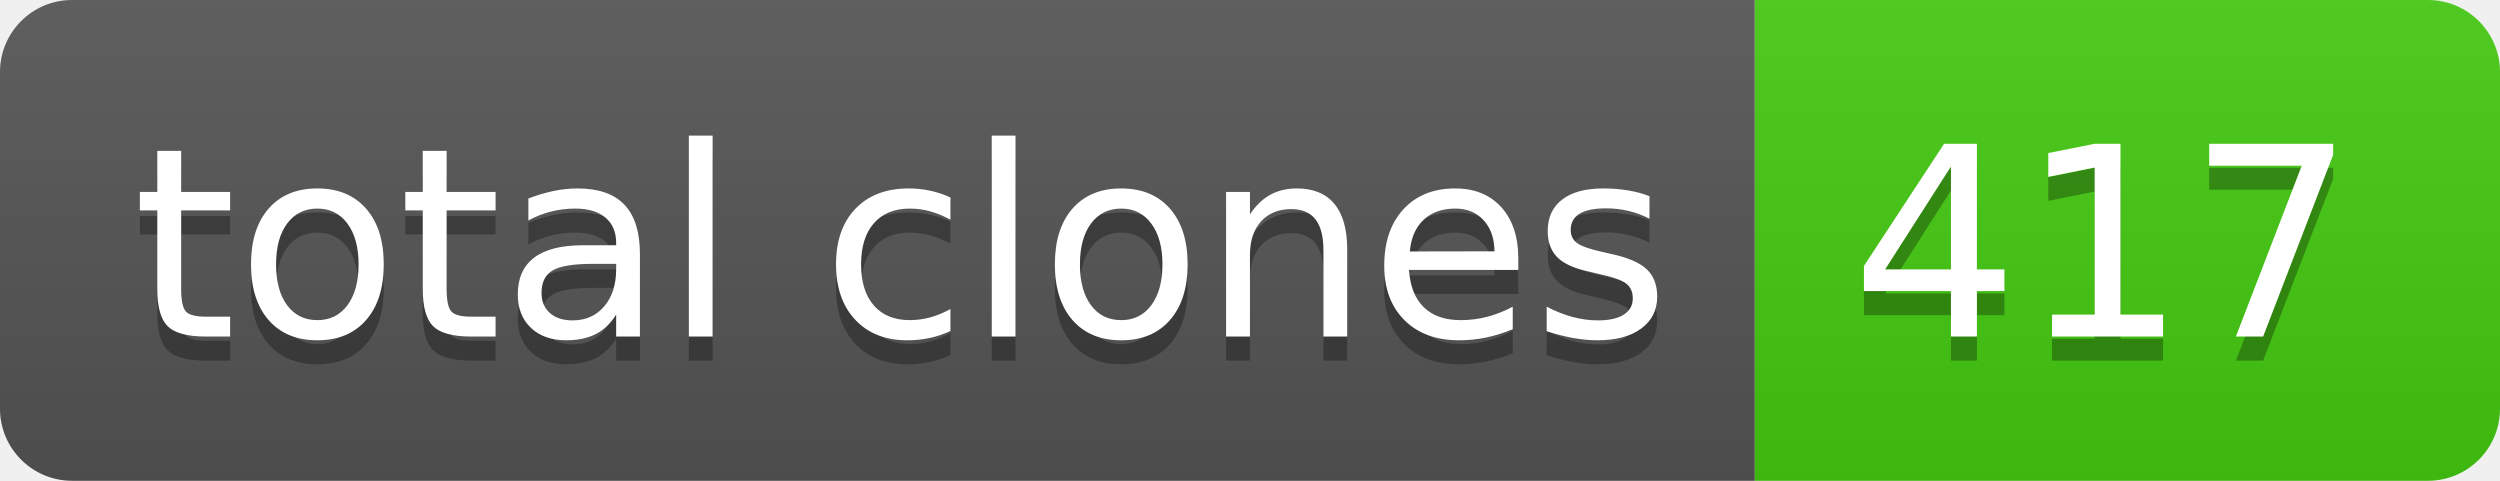
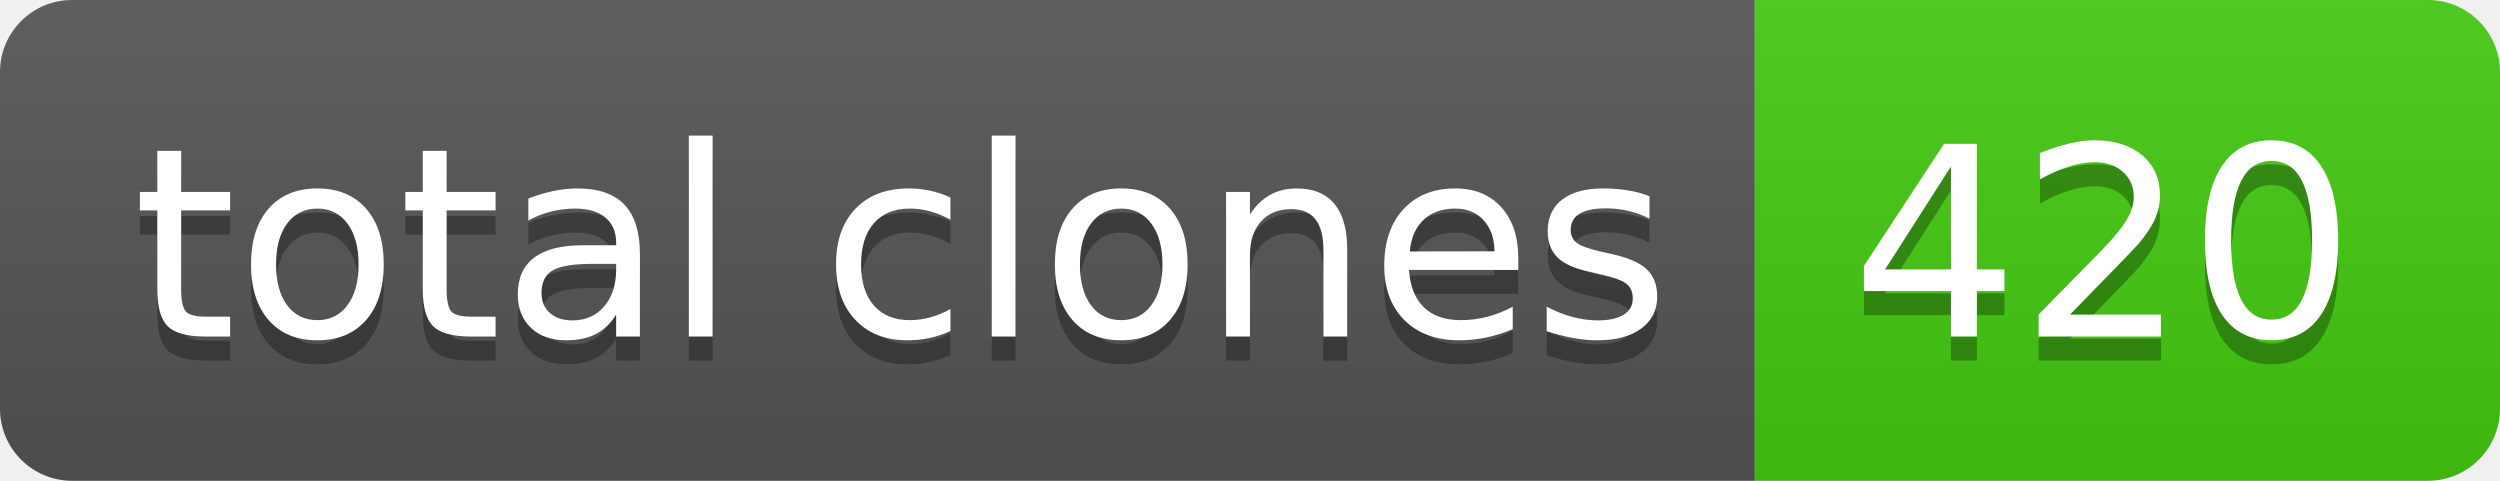
- <svg xmlns="http://www.w3.org/2000/svg" width="104" height="20" role="img" aria-label="total clones: 417">
+ <svg xmlns="http://www.w3.org/2000/svg" width="104" height="20" role="img" aria-label="total clones: 420">
  <linearGradient id="s" x2="0" y2="100%">
    <stop offset="0" stop-color="#bbb" stop-opacity=".1" />
    <stop offset="1" stop-opacity=".1" />
  </linearGradient>
  <clipPath id="r">
    <rect width="104" height="20" rx="3" fill="#fff" />
  </clipPath>
  <g clip-path="url(#r)">
    <rect width="73" height="20" fill="#555" />
    <rect x="73" width="31" height="20" fill="#4c1" />
    <rect width="104" height="20" fill="url(#s)" />
  </g>
  <g fill="#fff" text-anchor="middle" font-family="Verdana,Geneva,DejaVu Sans,sans-serif" text-rendering="geometricPrecision" font-size="110">
    <text aria-hidden="true" x="375" y="150" fill="#010101" fill-opacity=".3" transform="scale(.1)" textLength="630">total clones</text>
    <text x="375" y="140" transform="scale(.1)" fill="#fff" textLength="630">total clones</text>
-     <text aria-hidden="true" x="875" y="150" fill="#010101" fill-opacity=".3" transform="scale(.1)" textLength="210">417</text>
-     <text x="875" y="140" transform="scale(.1)" fill="#fff" textLength="210">417</text>
+     <text aria-hidden="true" x="875" y="150" fill="#010101" fill-opacity=".3" transform="scale(.1)" textLength="210">420</text>
+     <text x="875" y="140" transform="scale(.1)" fill="#fff" textLength="210">420</text>
  </g>
</svg>
